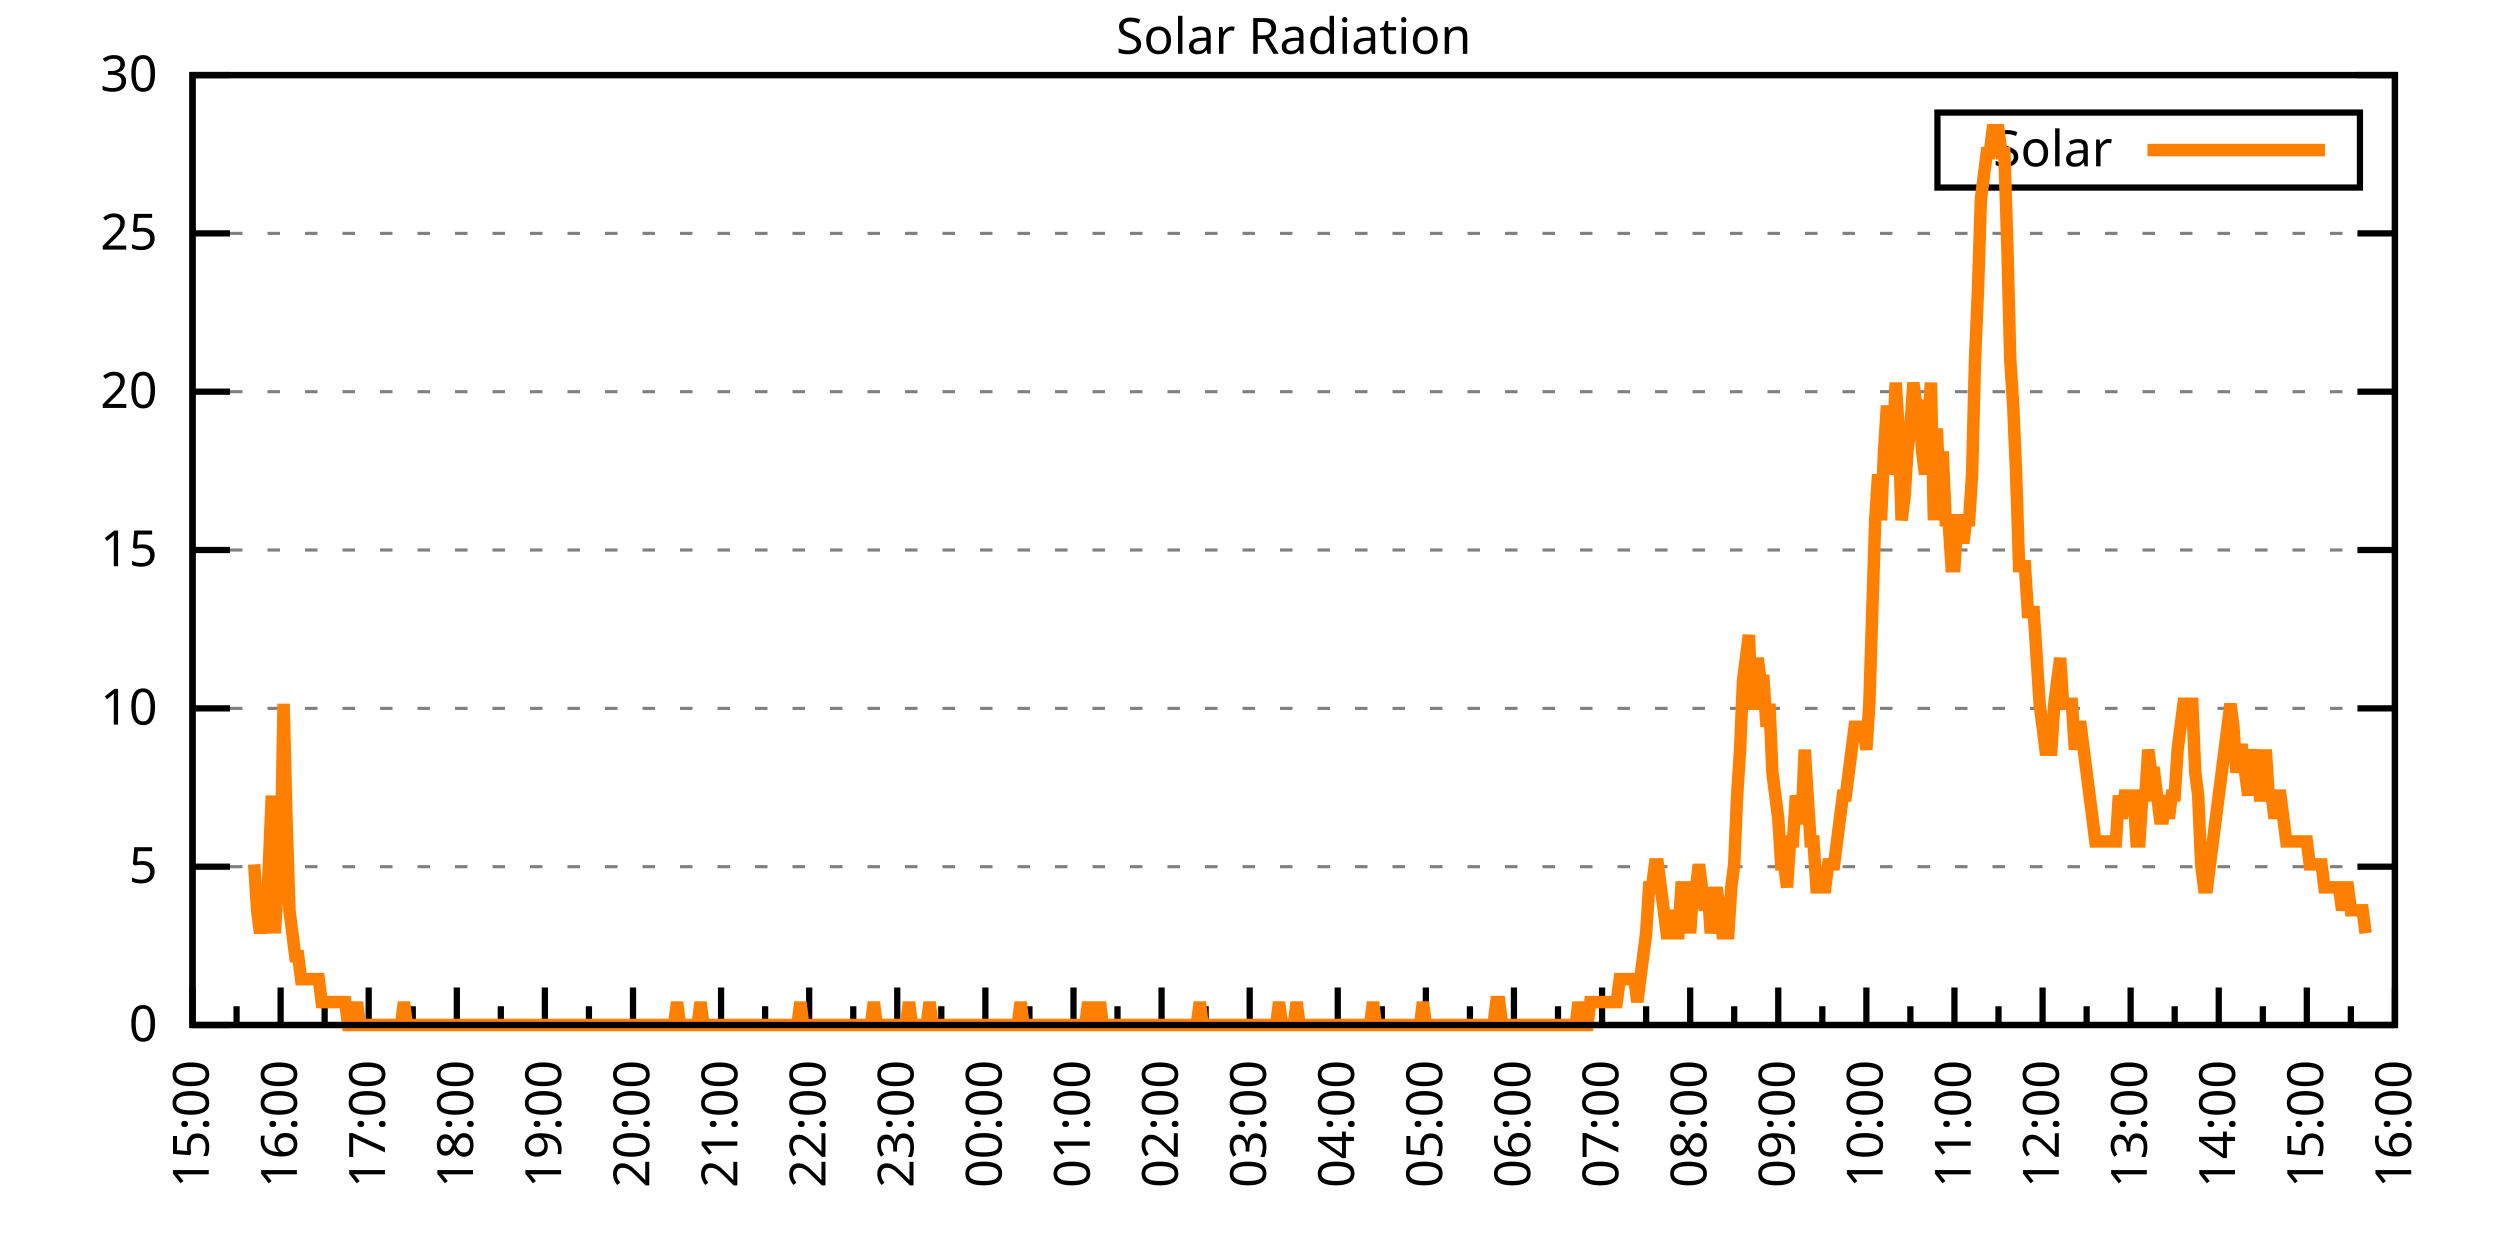
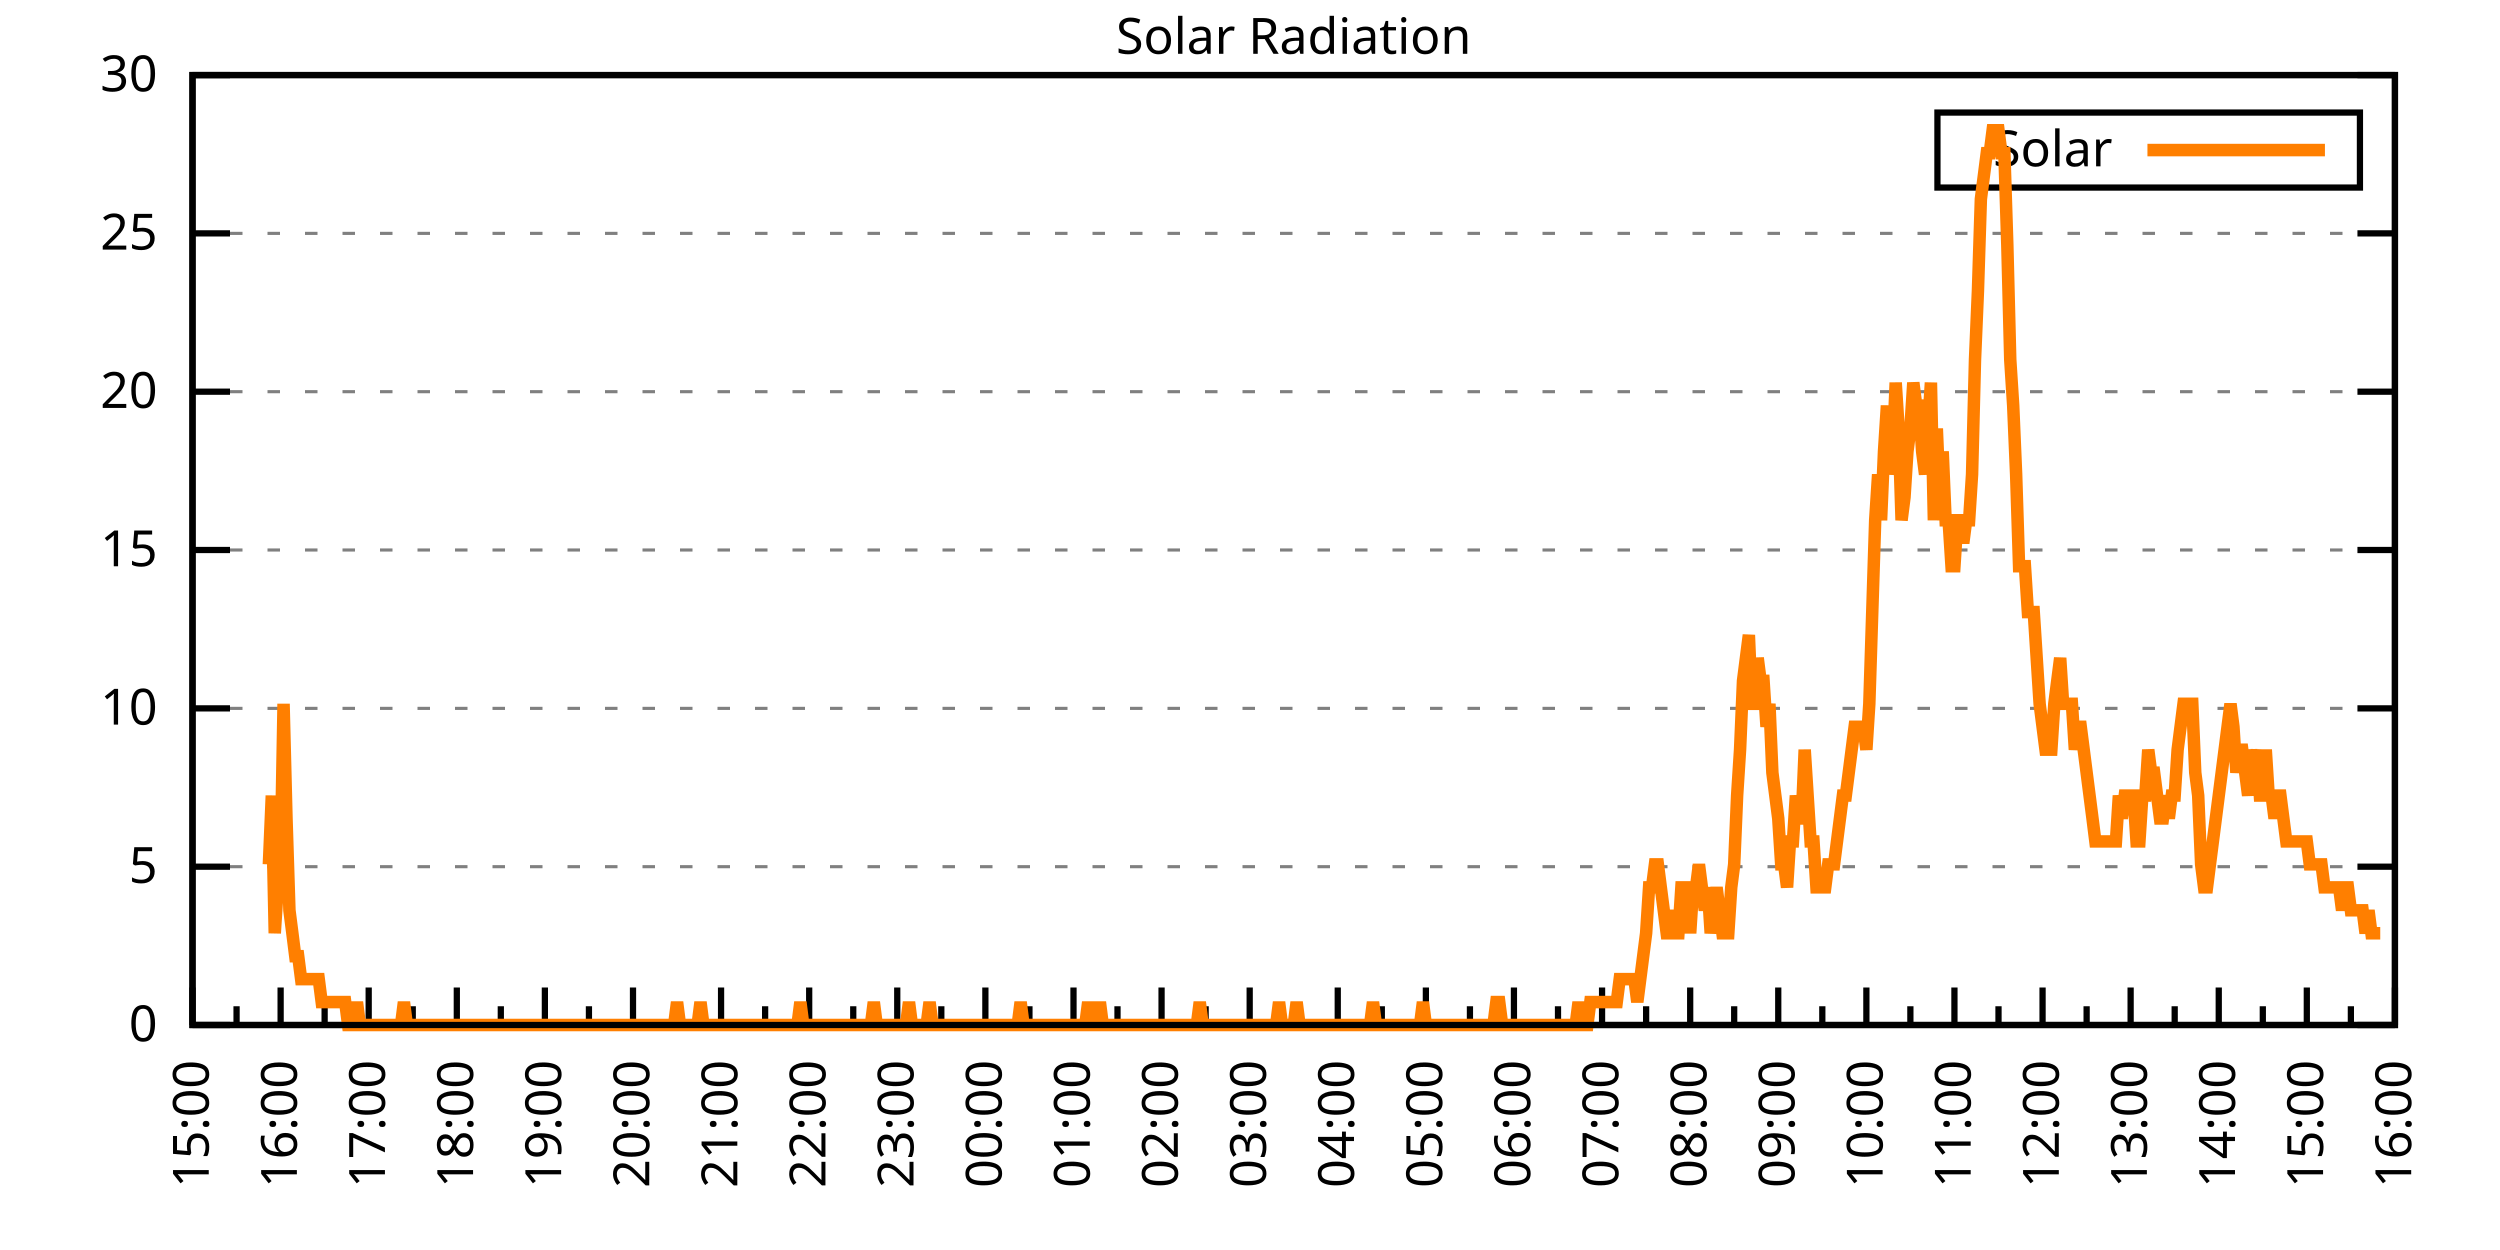
<svg xmlns="http://www.w3.org/2000/svg" xmlns:xlink="http://www.w3.org/1999/xlink" width="400" height="200" viewBox="0 0 400 200">
  <g id="gnuplot_canvas">
    <rect x="0" y="0" width="400" height="200" fill="none" />
    <defs>
      <circle id="gpDot" r="0.5" stroke-width="0.5" stroke="currentColor" />
      <path id="gpPt0" stroke-width="0.333" stroke="currentColor" d="M-1,0 h2 M0,-1 v2" />
      <path id="gpPt1" stroke-width="0.333" stroke="currentColor" d="M-1,-1 L1,1 M1,-1 L-1,1" />
      <path id="gpPt2" stroke-width="0.333" stroke="currentColor" d="M-1,0 L1,0 M0,-1 L0,1 M-1,-1 L1,1 M-1,1 L1,-1" />
      <rect id="gpPt3" stroke-width="0.333" stroke="currentColor" x="-1" y="-1" width="2" height="2" />
      <rect id="gpPt4" stroke-width="0.333" stroke="currentColor" fill="currentColor" x="-1" y="-1" width="2" height="2" />
      <circle id="gpPt5" stroke-width="0.333" stroke="currentColor" cx="0" cy="0" r="1" />
      <use xlink:href="#gpPt5" id="gpPt6" fill="currentColor" stroke="none" />
      <path id="gpPt7" stroke-width="0.333" stroke="currentColor" d="M0,-1.33 L-1.33,0.67 L1.33,0.67 z" />
      <use xlink:href="#gpPt7" id="gpPt8" fill="currentColor" stroke="none" />
      <use xlink:href="#gpPt7" id="gpPt9" stroke="currentColor" transform="rotate(180)" />
      <use xlink:href="#gpPt9" id="gpPt10" fill="currentColor" stroke="none" />
      <use xlink:href="#gpPt3" id="gpPt11" stroke="currentColor" transform="rotate(45)" />
      <use xlink:href="#gpPt11" id="gpPt12" fill="currentColor" stroke="none" />
      <path id="gpPt13" stroke-width="0.333" stroke="currentColor" d="M0,1.330 L1.265,0.411 L0.782,-1.067 L-0.782,-1.076 L-1.265,0.411 z" />
      <use xlink:href="#gpPt13" id="gpPt14" fill="currentColor" stroke="none" />
      <filter id="textbox" filterUnits="objectBoundingBox" x="0" y="0" height="1" width="1">
        <feFlood flood-color="white" flood-opacity="1" result="bgnd" />
        <feComposite in="SourceGraphic" in2="bgnd" operator="atop" />
      </filter>
      <filter id="greybox" filterUnits="objectBoundingBox" x="0" y="0" height="1" width="1">
        <feFlood flood-color="lightgrey" flood-opacity="1" result="grey" />
        <feComposite in="SourceGraphic" in2="grey" operator="atop" />
      </filter>
    </defs>
    <g fill="none" color="white" stroke="currentColor" stroke-width="1.00" stroke-linecap="butt" stroke-linejoin="miter">
</g>
    <g fill="none" color="black" stroke="currentColor" stroke-width="1.00" stroke-linecap="butt" stroke-linejoin="miter">
      <g stroke="none" shape-rendering="crispEdges">
        <polygon fill="rgb(255, 255, 255)" points="30.80,164.00 383.18,164.00 383.18,12.02 30.80,12.02 " />
      </g>
    </g>
    <g fill="none" color="black" stroke="currentColor" stroke-width="1.00" stroke-linecap="butt" stroke-linejoin="miter">
</g>
    <g fill="none" color="black" stroke="black" stroke-width="0.50" stroke-linecap="butt" stroke-linejoin="miter">
</g>
    <g fill="none" color="gray" stroke="currentColor" stroke-width="0.50" stroke-linecap="butt" stroke-linejoin="miter">
      <path stroke="gray" stroke-dasharray="2,4" class="gridline" d="M30.80,164.00 L383.19,164.00  " />
    </g>
    <g fill="none" color="gray" stroke="gray" stroke-width="1.00" stroke-linecap="butt" stroke-linejoin="miter">
</g>
    <g fill="none" color="black" stroke="currentColor" stroke-width="1.00" stroke-linecap="butt" stroke-linejoin="miter">
      <path stroke="black" d="M30.80,164.00 L36.80,164.00 M383.19,164.00 L377.19,164.00  " />
      <g transform="translate(25.20,166.60)" stroke="none" fill="black" font-family="Sans" font-size="8.00" text-anchor="end">
        <text>
          <tspan font-family="Sans"> 0</tspan>
        </text>
      </g>
    </g>
    <g fill="none" color="black" stroke="currentColor" stroke-width="1.00" stroke-linecap="butt" stroke-linejoin="miter">
</g>
    <g fill="none" color="black" stroke="black" stroke-width="0.50" stroke-linecap="butt" stroke-linejoin="miter">
</g>
    <g fill="none" color="gray" stroke="currentColor" stroke-width="0.50" stroke-linecap="butt" stroke-linejoin="miter">
      <path stroke="gray" stroke-dasharray="2,4" class="gridline" d="M30.80,138.67 L383.19,138.67  " />
    </g>
    <g fill="none" color="gray" stroke="gray" stroke-width="1.00" stroke-linecap="butt" stroke-linejoin="miter">
</g>
    <g fill="none" color="black" stroke="currentColor" stroke-width="1.00" stroke-linecap="butt" stroke-linejoin="miter">
      <path stroke="black" d="M30.80,138.67 L36.80,138.67 M383.19,138.67 L377.19,138.67  " />
      <g transform="translate(25.20,141.27)" stroke="none" fill="black" font-family="Sans" font-size="8.00" text-anchor="end">
        <text>
          <tspan font-family="Sans"> 5</tspan>
        </text>
      </g>
    </g>
    <g fill="none" color="black" stroke="currentColor" stroke-width="1.00" stroke-linecap="butt" stroke-linejoin="miter">
</g>
    <g fill="none" color="black" stroke="black" stroke-width="0.50" stroke-linecap="butt" stroke-linejoin="miter">
</g>
    <g fill="none" color="gray" stroke="currentColor" stroke-width="0.50" stroke-linecap="butt" stroke-linejoin="miter">
      <path stroke="gray" stroke-dasharray="2,4" class="gridline" d="M30.80,113.34 L383.19,113.34  " />
    </g>
    <g fill="none" color="gray" stroke="gray" stroke-width="1.00" stroke-linecap="butt" stroke-linejoin="miter">
</g>
    <g fill="none" color="black" stroke="currentColor" stroke-width="1.00" stroke-linecap="butt" stroke-linejoin="miter">
      <path stroke="black" d="M30.80,113.34 L36.80,113.34 M383.19,113.34 L377.19,113.34  " />
      <g transform="translate(25.20,115.94)" stroke="none" fill="black" font-family="Sans" font-size="8.00" text-anchor="end">
        <text>
          <tspan font-family="Sans"> 10</tspan>
        </text>
      </g>
    </g>
    <g fill="none" color="black" stroke="currentColor" stroke-width="1.00" stroke-linecap="butt" stroke-linejoin="miter">
</g>
    <g fill="none" color="black" stroke="black" stroke-width="0.50" stroke-linecap="butt" stroke-linejoin="miter">
</g>
    <g fill="none" color="gray" stroke="currentColor" stroke-width="0.50" stroke-linecap="butt" stroke-linejoin="miter">
      <path stroke="gray" stroke-dasharray="2,4" class="gridline" d="M30.80,88.00 L383.19,88.00  " />
    </g>
    <g fill="none" color="gray" stroke="gray" stroke-width="1.00" stroke-linecap="butt" stroke-linejoin="miter">
</g>
    <g fill="none" color="black" stroke="currentColor" stroke-width="1.00" stroke-linecap="butt" stroke-linejoin="miter">
      <path stroke="black" d="M30.80,88.00 L36.80,88.00 M383.19,88.00 L377.19,88.00  " />
      <g transform="translate(25.20,90.60)" stroke="none" fill="black" font-family="Sans" font-size="8.00" text-anchor="end">
        <text>
          <tspan font-family="Sans"> 15</tspan>
        </text>
      </g>
    </g>
    <g fill="none" color="black" stroke="currentColor" stroke-width="1.00" stroke-linecap="butt" stroke-linejoin="miter">
</g>
    <g fill="none" color="black" stroke="black" stroke-width="0.50" stroke-linecap="butt" stroke-linejoin="miter">
</g>
    <g fill="none" color="gray" stroke="currentColor" stroke-width="0.50" stroke-linecap="butt" stroke-linejoin="miter">
      <path stroke="gray" stroke-dasharray="2,4" class="gridline" d="M30.80,62.67 L383.19,62.67  " />
    </g>
    <g fill="none" color="gray" stroke="gray" stroke-width="1.00" stroke-linecap="butt" stroke-linejoin="miter">
</g>
    <g fill="none" color="black" stroke="currentColor" stroke-width="1.00" stroke-linecap="butt" stroke-linejoin="miter">
      <path stroke="black" d="M30.80,62.67 L36.80,62.67 M383.19,62.67 L377.19,62.67  " />
      <g transform="translate(25.20,65.27)" stroke="none" fill="black" font-family="Sans" font-size="8.00" text-anchor="end">
        <text>
          <tspan font-family="Sans"> 20</tspan>
        </text>
      </g>
    </g>
    <g fill="none" color="black" stroke="currentColor" stroke-width="1.00" stroke-linecap="butt" stroke-linejoin="miter">
</g>
    <g fill="none" color="black" stroke="black" stroke-width="0.50" stroke-linecap="butt" stroke-linejoin="miter">
</g>
    <g fill="none" color="gray" stroke="currentColor" stroke-width="0.50" stroke-linecap="butt" stroke-linejoin="miter">
      <path stroke="gray" stroke-dasharray="2,4" class="gridline" d="M30.80,37.34 L383.19,37.34  " />
    </g>
    <g fill="none" color="gray" stroke="gray" stroke-width="1.00" stroke-linecap="butt" stroke-linejoin="miter">
</g>
    <g fill="none" color="black" stroke="currentColor" stroke-width="1.00" stroke-linecap="butt" stroke-linejoin="miter">
      <path stroke="black" d="M30.80,37.34 L36.80,37.34 M383.19,37.34 L377.19,37.34  " />
      <g transform="translate(25.20,39.94)" stroke="none" fill="black" font-family="Sans" font-size="8.00" text-anchor="end">
        <text>
          <tspan font-family="Sans"> 25</tspan>
        </text>
      </g>
    </g>
    <g fill="none" color="black" stroke="currentColor" stroke-width="1.00" stroke-linecap="butt" stroke-linejoin="miter">
</g>
    <g fill="none" color="black" stroke="black" stroke-width="0.50" stroke-linecap="butt" stroke-linejoin="miter">
</g>
    <g fill="none" color="gray" stroke="currentColor" stroke-width="0.50" stroke-linecap="butt" stroke-linejoin="miter">
      <path stroke="gray" stroke-dasharray="2,4" class="gridline" d="M30.80,12.01 L383.19,12.01  " />
    </g>
    <g fill="none" color="gray" stroke="gray" stroke-width="1.00" stroke-linecap="butt" stroke-linejoin="miter">
</g>
    <g fill="none" color="black" stroke="currentColor" stroke-width="1.00" stroke-linecap="butt" stroke-linejoin="miter">
      <path stroke="black" d="M30.80,12.01 L36.80,12.01 M383.19,12.01 L377.19,12.01  " />
      <g transform="translate(25.20,14.61)" stroke="none" fill="black" font-family="Sans" font-size="8.00" text-anchor="end">
        <text>
          <tspan font-family="Sans"> 30</tspan>
        </text>
      </g>
    </g>
    <g fill="none" color="black" stroke="currentColor" stroke-width="1.00" stroke-linecap="butt" stroke-linejoin="miter">
      <path stroke="black" d="M30.80,164.00 L30.80,158.00  " />
      <g transform="translate(33.40,169.60) rotate(270)" stroke="none" fill="black" font-family="Sans" font-size="8.00" text-anchor="end">
        <text>
          <tspan font-family="Sans">15:00</tspan>
        </text>
      </g>
    </g>
    <g fill="none" color="black" stroke="currentColor" stroke-width="1.00" stroke-linecap="butt" stroke-linejoin="miter">
      <path stroke="black" d="M37.85,164.00 L37.85,161.00 M44.90,164.00 L44.90,158.00  " />
      <g transform="translate(47.50,169.60) rotate(270)" stroke="none" fill="black" font-family="Sans" font-size="8.00" text-anchor="end">
        <text>
          <tspan font-family="Sans">16:00</tspan>
        </text>
      </g>
    </g>
    <g fill="none" color="black" stroke="currentColor" stroke-width="1.00" stroke-linecap="butt" stroke-linejoin="miter">
      <path stroke="black" d="M51.94,164.00 L51.94,161.00 M58.99,164.00 L58.99,158.00  " />
      <g transform="translate(61.59,169.60) rotate(270)" stroke="none" fill="black" font-family="Sans" font-size="8.00" text-anchor="end">
        <text>
          <tspan font-family="Sans">17:00</tspan>
        </text>
      </g>
    </g>
    <g fill="none" color="black" stroke="currentColor" stroke-width="1.00" stroke-linecap="butt" stroke-linejoin="miter">
      <path stroke="black" d="M66.04,164.00 L66.04,161.00 M73.09,164.00 L73.09,158.00  " />
      <g transform="translate(75.69,169.60) rotate(270)" stroke="none" fill="black" font-family="Sans" font-size="8.00" text-anchor="end">
        <text>
          <tspan font-family="Sans">18:00</tspan>
        </text>
      </g>
    </g>
    <g fill="none" color="black" stroke="currentColor" stroke-width="1.00" stroke-linecap="butt" stroke-linejoin="miter">
      <path stroke="black" d="M80.13,164.00 L80.13,161.00 M87.18,164.00 L87.18,158.00  " />
      <g transform="translate(89.78,169.60) rotate(270)" stroke="none" fill="black" font-family="Sans" font-size="8.00" text-anchor="end">
        <text>
          <tspan font-family="Sans">19:00</tspan>
        </text>
      </g>
    </g>
    <g fill="none" color="black" stroke="currentColor" stroke-width="1.00" stroke-linecap="butt" stroke-linejoin="miter">
      <path stroke="black" d="M94.23,164.00 L94.23,161.00 M101.28,164.00 L101.28,158.00  " />
      <g transform="translate(103.88,169.60) rotate(270)" stroke="none" fill="black" font-family="Sans" font-size="8.00" text-anchor="end">
        <text>
          <tspan font-family="Sans">20:00</tspan>
        </text>
      </g>
    </g>
    <g fill="none" color="black" stroke="currentColor" stroke-width="1.00" stroke-linecap="butt" stroke-linejoin="miter">
      <path stroke="black" d="M108.33,164.00 L108.33,161.00 M115.37,164.00 L115.37,158.00  " />
      <g transform="translate(117.97,169.60) rotate(270)" stroke="none" fill="black" font-family="Sans" font-size="8.00" text-anchor="end">
        <text>
          <tspan font-family="Sans">21:00</tspan>
        </text>
      </g>
    </g>
    <g fill="none" color="black" stroke="currentColor" stroke-width="1.00" stroke-linecap="butt" stroke-linejoin="miter">
      <path stroke="black" d="M122.42,164.00 L122.42,161.00 M129.47,164.00 L129.47,158.00  " />
      <g transform="translate(132.07,169.60) rotate(270)" stroke="none" fill="black" font-family="Sans" font-size="8.00" text-anchor="end">
        <text>
          <tspan font-family="Sans">22:00</tspan>
        </text>
      </g>
    </g>
    <g fill="none" color="black" stroke="currentColor" stroke-width="1.00" stroke-linecap="butt" stroke-linejoin="miter">
      <path stroke="black" d="M136.52,164.00 L136.52,161.00 M143.56,164.00 L143.56,158.00  " />
      <g transform="translate(146.16,169.60) rotate(270)" stroke="none" fill="black" font-family="Sans" font-size="8.00" text-anchor="end">
        <text>
          <tspan font-family="Sans">23:00</tspan>
        </text>
      </g>
    </g>
    <g fill="none" color="black" stroke="currentColor" stroke-width="1.00" stroke-linecap="butt" stroke-linejoin="miter">
      <path stroke="black" d="M150.61,164.00 L150.61,161.00 M157.66,164.00 L157.66,158.00  " />
      <g transform="translate(160.26,169.60) rotate(270)" stroke="none" fill="black" font-family="Sans" font-size="8.00" text-anchor="end">
        <text>
          <tspan font-family="Sans">00:00</tspan>
        </text>
      </g>
    </g>
    <g fill="none" color="black" stroke="currentColor" stroke-width="1.00" stroke-linecap="butt" stroke-linejoin="miter">
      <path stroke="black" d="M164.71,164.00 L164.71,161.00 M171.76,164.00 L171.76,158.00  " />
      <g transform="translate(174.36,169.60) rotate(270)" stroke="none" fill="black" font-family="Sans" font-size="8.00" text-anchor="end">
        <text>
          <tspan font-family="Sans">01:00</tspan>
        </text>
      </g>
    </g>
    <g fill="none" color="black" stroke="currentColor" stroke-width="1.00" stroke-linecap="butt" stroke-linejoin="miter">
      <path stroke="black" d="M178.80,164.00 L178.80,161.00 M185.85,164.00 L185.85,158.00  " />
      <g transform="translate(188.45,169.60) rotate(270)" stroke="none" fill="black" font-family="Sans" font-size="8.00" text-anchor="end">
        <text>
          <tspan font-family="Sans">02:00</tspan>
        </text>
      </g>
    </g>
    <g fill="none" color="black" stroke="currentColor" stroke-width="1.00" stroke-linecap="butt" stroke-linejoin="miter">
      <path stroke="black" d="M192.90,164.00 L192.90,161.00 M199.95,164.00 L199.95,158.00  " />
      <g transform="translate(202.55,169.60) rotate(270)" stroke="none" fill="black" font-family="Sans" font-size="8.00" text-anchor="end">
        <text>
          <tspan font-family="Sans">03:00</tspan>
        </text>
      </g>
    </g>
    <g fill="none" color="black" stroke="currentColor" stroke-width="1.00" stroke-linecap="butt" stroke-linejoin="miter">
      <path stroke="black" d="M207.00,164.00 L207.00,161.00 M214.04,164.00 L214.04,158.00  " />
      <g transform="translate(216.64,169.60) rotate(270)" stroke="none" fill="black" font-family="Sans" font-size="8.00" text-anchor="end">
        <text>
          <tspan font-family="Sans">04:00</tspan>
        </text>
      </g>
    </g>
    <g fill="none" color="black" stroke="currentColor" stroke-width="1.00" stroke-linecap="butt" stroke-linejoin="miter">
      <path stroke="black" d="M221.09,164.00 L221.09,161.00 M228.14,164.00 L228.14,158.00  " />
      <g transform="translate(230.74,169.60) rotate(270)" stroke="none" fill="black" font-family="Sans" font-size="8.00" text-anchor="end">
        <text>
          <tspan font-family="Sans">05:00</tspan>
        </text>
      </g>
    </g>
    <g fill="none" color="black" stroke="currentColor" stroke-width="1.00" stroke-linecap="butt" stroke-linejoin="miter">
      <path stroke="black" d="M235.19,164.00 L235.19,161.00 M242.23,164.00 L242.23,158.00  " />
      <g transform="translate(244.83,169.60) rotate(270)" stroke="none" fill="black" font-family="Sans" font-size="8.00" text-anchor="end">
        <text>
          <tspan font-family="Sans">06:00</tspan>
        </text>
      </g>
    </g>
    <g fill="none" color="black" stroke="currentColor" stroke-width="1.00" stroke-linecap="butt" stroke-linejoin="miter">
      <path stroke="black" d="M249.28,164.00 L249.28,161.00 M256.33,164.00 L256.33,158.00  " />
      <g transform="translate(258.93,169.60) rotate(270)" stroke="none" fill="black" font-family="Sans" font-size="8.00" text-anchor="end">
        <text>
          <tspan font-family="Sans">07:00</tspan>
        </text>
      </g>
    </g>
    <g fill="none" color="black" stroke="currentColor" stroke-width="1.00" stroke-linecap="butt" stroke-linejoin="miter">
      <path stroke="black" d="M263.38,164.00 L263.38,161.00 M270.43,164.00 L270.43,158.00  " />
      <g transform="translate(273.03,169.60) rotate(270)" stroke="none" fill="black" font-family="Sans" font-size="8.00" text-anchor="end">
        <text>
          <tspan font-family="Sans">08:00</tspan>
        </text>
      </g>
    </g>
    <g fill="none" color="black" stroke="currentColor" stroke-width="1.00" stroke-linecap="butt" stroke-linejoin="miter">
      <path stroke="black" d="M277.47,164.00 L277.47,161.00 M284.52,164.00 L284.52,158.00  " />
      <g transform="translate(287.12,169.60) rotate(270)" stroke="none" fill="black" font-family="Sans" font-size="8.00" text-anchor="end">
        <text>
          <tspan font-family="Sans">09:00</tspan>
        </text>
      </g>
    </g>
    <g fill="none" color="black" stroke="currentColor" stroke-width="1.00" stroke-linecap="butt" stroke-linejoin="miter">
      <path stroke="black" d="M291.57,164.00 L291.57,161.00 M298.62,164.00 L298.62,158.00  " />
      <g transform="translate(301.22,169.60) rotate(270)" stroke="none" fill="black" font-family="Sans" font-size="8.00" text-anchor="end">
        <text>
          <tspan font-family="Sans">10:00</tspan>
        </text>
      </g>
    </g>
    <g fill="none" color="black" stroke="currentColor" stroke-width="1.00" stroke-linecap="butt" stroke-linejoin="miter">
      <path stroke="black" d="M305.66,164.00 L305.66,161.00 M312.71,164.00 L312.71,158.00  " />
      <g transform="translate(315.31,169.60) rotate(270)" stroke="none" fill="black" font-family="Sans" font-size="8.00" text-anchor="end">
        <text>
          <tspan font-family="Sans">11:00</tspan>
        </text>
      </g>
    </g>
    <g fill="none" color="black" stroke="currentColor" stroke-width="1.00" stroke-linecap="butt" stroke-linejoin="miter">
      <path stroke="black" d="M319.76,164.00 L319.76,161.00 M326.81,164.00 L326.81,158.00  " />
      <g transform="translate(329.41,169.60) rotate(270)" stroke="none" fill="black" font-family="Sans" font-size="8.00" text-anchor="end">
        <text>
          <tspan font-family="Sans">12:00</tspan>
        </text>
      </g>
    </g>
    <g fill="none" color="black" stroke="currentColor" stroke-width="1.00" stroke-linecap="butt" stroke-linejoin="miter">
      <path stroke="black" d="M333.86,164.00 L333.86,161.00 M340.90,164.00 L340.90,158.00  " />
      <g transform="translate(343.50,169.60) rotate(270)" stroke="none" fill="black" font-family="Sans" font-size="8.00" text-anchor="end">
        <text>
          <tspan font-family="Sans">13:00</tspan>
        </text>
      </g>
    </g>
    <g fill="none" color="black" stroke="currentColor" stroke-width="1.00" stroke-linecap="butt" stroke-linejoin="miter">
      <path stroke="black" d="M347.95,164.00 L347.95,161.00 M355.00,164.00 L355.00,158.00  " />
      <g transform="translate(357.60,169.60) rotate(270)" stroke="none" fill="black" font-family="Sans" font-size="8.00" text-anchor="end">
        <text>
          <tspan font-family="Sans">14:00</tspan>
        </text>
      </g>
    </g>
    <g fill="none" color="black" stroke="currentColor" stroke-width="1.00" stroke-linecap="butt" stroke-linejoin="miter">
      <path stroke="black" d="M362.05,164.00 L362.05,161.00 M369.09,164.00 L369.09,158.00  " />
      <g transform="translate(371.69,169.60) rotate(270)" stroke="none" fill="black" font-family="Sans" font-size="8.00" text-anchor="end">
        <text>
          <tspan font-family="Sans">15:00</tspan>
        </text>
      </g>
    </g>
    <g fill="none" color="black" stroke="currentColor" stroke-width="1.00" stroke-linecap="butt" stroke-linejoin="miter">
      <path stroke="black" d="M376.14,164.00 L376.14,161.00 M383.19,164.00 L383.19,158.00  " />
      <g transform="translate(385.79,169.60) rotate(270)" stroke="none" fill="black" font-family="Sans" font-size="8.00" text-anchor="end">
        <text>
          <tspan font-family="Sans">16:00</tspan>
        </text>
      </g>
    </g>
    <g fill="none" color="black" stroke="currentColor" stroke-width="1.00" stroke-linecap="butt" stroke-linejoin="miter">
</g>
    <g fill="none" color="black" stroke="currentColor" stroke-width="1.00" stroke-linecap="butt" stroke-linejoin="miter">
      <path stroke="black" d="M30.80,12.01 L30.80,164.00 L383.19,164.00 L383.19,12.01 L30.80,12.01 Z  " />
    </g>
    <g fill="none" color="black" stroke="currentColor" stroke-width="1.00" stroke-linecap="butt" stroke-linejoin="miter">
      <g transform="translate(6.80,88.01) rotate(270)" stroke="none" fill="black" font-family="Sans" font-size="8.00" text-anchor="middle">
        <text />
      </g>
    </g>
    <g fill="none" color="black" stroke="currentColor" stroke-width="1.00" stroke-linecap="butt" stroke-linejoin="miter">
</g>
    <g fill="none" color="black" stroke="currentColor" stroke-width="1.00" stroke-linecap="butt" stroke-linejoin="miter">
      <path stroke="black" d="M309.99,30.01 L309.99,18.01 L377.59,18.01 L377.59,30.01 L309.99,30.01 Z  " />
    </g>
    <g id="Solar_Radiation_plot_1">
      <g fill="none" color="white" stroke="black" stroke-width="2.00" stroke-linecap="butt" stroke-linejoin="miter">
</g>
      <g fill="none" color="black" stroke="currentColor" stroke-width="2.00" stroke-linecap="butt" stroke-linejoin="miter">
        <g transform="translate(337.99,26.61)" stroke="none" fill="black" font-family="Sans" font-size="8.00" text-anchor="end">
          <text>
            <tspan font-family="Sans">Solar</tspan>
          </text>
        </g>
      </g>
      <g fill="none" color="black" stroke="currentColor" stroke-width="2.00" stroke-linecap="butt" stroke-linejoin="miter">
-         <path stroke="rgb(255, 127,   0)" d="M343.59,24.01 L371.99,24.01 M40.67,138.30 L41.14,145.65 L41.61,149.32 L42.08,145.65 L42.55,149.32 L43.02,138.30   L43.49,127.29 L43.96,149.32 L44.43,141.98 L44.90,138.30 L45.37,112.61 L45.84,130.96 L46.31,145.65 L46.78,149.32   L47.24,152.99 L47.71,152.99 L48.18,156.66 L48.65,156.66 L49.12,156.66 L49.59,156.66 L50.06,156.66 L50.53,156.66   L51.00,156.66 L51.47,160.33 L51.94,160.33 L52.41,160.33 L52.88,160.33 L53.35,160.33 L53.82,160.33 L54.29,160.33   L54.76,160.33 L55.23,160.33 L55.70,164.00 L56.17,164.00 L56.64,164.00 L57.11,160.33 L57.58,164.00 L58.05,164.00   L58.52,164.00 L58.99,164.00 L59.46,164.00 L59.93,164.00 L60.40,164.00 L60.87,164.00 L61.34,164.00 L61.81,164.00   L62.28,164.00 L62.75,164.00 L63.22,164.00 L63.69,164.00 L64.16,164.00 L64.63,160.33 L65.10,164.00 L65.57,164.00   L66.04,164.00 L66.51,164.00 L66.98,164.00 L67.45,164.00 L67.92,164.00 L68.39,164.00 L68.86,164.00 L69.33,164.00   L69.80,164.00 L70.27,164.00 L70.74,164.00 L71.21,164.00 L71.68,164.00 L72.15,164.00 L72.62,164.00 L73.09,164.00   L73.56,164.00 L74.03,164.00 L74.50,164.00 L74.97,164.00 L75.44,164.00 L75.91,164.00 L76.38,164.00 L76.85,164.00   L77.32,164.00 L77.79,164.00 L78.26,164.00 L78.73,164.00 L79.19,164.00 L79.66,164.00 L80.13,164.00 L80.60,164.00   L81.07,164.00 L81.54,164.00 L82.01,164.00 L82.48,164.00 L82.95,164.00 L83.42,164.00 L83.89,164.00 L84.36,164.00   L84.83,164.00 L85.30,164.00 L85.77,164.00 L86.24,164.00 L86.71,164.00 L87.18,164.00 L87.65,164.00 L88.12,164.00   L88.59,164.00 L89.06,164.00 L89.53,164.00 L90.00,164.00 L90.47,164.00 L90.94,164.00 L91.41,164.00 L91.88,164.00   L92.35,164.00 L92.82,164.00 L93.29,164.00 L93.76,164.00 L94.23,164.00 L94.70,164.00 L95.17,164.00 L95.64,164.00   L96.11,164.00 L96.58,164.00 L97.05,164.00 L97.52,164.00 L97.99,164.00 L98.46,164.00 L98.93,164.00 L99.40,164.00   L99.87,164.00 L100.34,164.00 L100.81,164.00 L101.28,164.00 L101.75,164.00 L102.22,164.00 L102.69,164.00 L103.16,164.00   L103.63,164.00 L104.10,164.00 L104.57,164.00 L105.04,164.00 L105.51,164.00 L105.98,164.00 L106.45,164.00 L106.92,164.00   L107.39,164.00 L107.86,164.00 L108.33,160.33 L108.80,164.00 L109.27,164.00 L109.74,164.00 L110.21,164.00 L110.68,164.00   L111.14,164.00 L111.61,164.00 L112.08,160.33 L112.55,164.00 L113.02,164.00 L113.49,164.00 L113.96,164.00 L114.43,164.00   L114.90,164.00 L115.37,164.00 L115.84,164.00 L116.31,164.00 L116.78,164.00 L117.25,164.00 L117.72,164.00 L118.19,164.00   L118.66,164.00 L119.13,164.00 L119.60,164.00 L120.07,164.00 L120.54,164.00 L121.01,164.00 L121.48,164.00 L121.95,164.00   L122.42,164.00 L122.89,164.00 L123.36,164.00 L123.83,164.00 L124.30,164.00 L124.77,164.00 L125.24,164.00 L125.71,164.00   L126.18,164.00 L126.65,164.00 L127.12,164.00 L127.59,164.00 L128.06,160.33 L128.53,164.00 L129.47,164.00 L129.94,164.00   L130.41,164.00 L130.88,164.00 L131.35,164.00 L131.82,164.00 L132.29,164.00 L132.76,164.00 L133.23,164.00 L133.70,164.00   L134.17,164.00 L134.64,164.00 L135.11,164.00 L135.58,164.00 L136.05,164.00 L136.52,164.00 L136.99,164.00 L137.46,164.00   L137.93,164.00 L138.40,164.00 L138.87,164.00 L139.34,164.00 L139.81,160.33 L140.28,164.00 L140.75,164.00 L141.22,164.00   L141.69,164.00 L142.16,164.00 L142.63,164.00 L143.09,164.00 L143.56,164.00 L144.03,164.00 L144.50,164.00 L144.97,164.00   L145.44,160.33 L145.91,164.00 L146.38,164.00 L146.85,164.00 L147.32,164.00 L147.79,164.00 L148.26,164.00 L148.73,160.33   L149.20,164.00 L149.67,164.00 L150.14,164.00 L150.61,164.00 L151.08,164.00 L151.55,164.00 L152.02,164.00 L152.49,164.00   L152.96,164.00 L153.43,164.00 L153.90,164.00 L154.37,164.00 L154.84,164.00 L155.31,164.00 L155.78,164.00 L156.25,164.00   L156.72,164.00 L157.19,164.00 L157.66,164.00 L158.13,164.00 L158.60,164.00 L159.07,164.00 L159.54,164.00 L160.01,164.00   L160.48,164.00 L160.95,164.00 L161.42,164.00 L161.89,164.00 L162.36,164.00 L162.83,164.00 L163.30,160.33 L163.77,164.00   L164.24,164.00 L164.71,164.00 L165.18,164.00 L165.65,164.00 L166.12,164.00 L166.59,164.00 L167.06,164.00 L167.53,164.00   L168.00,164.00 L168.47,164.00 L168.94,164.00 L169.41,164.00 L169.88,164.00 L170.35,164.00 L170.82,164.00 L171.29,164.00   L171.76,164.00 L172.23,164.00 L172.70,164.00 L173.17,164.00 L173.64,164.00 L174.11,160.33 L174.58,164.00 L175.04,164.00   L175.51,164.00 L175.98,160.33 L176.45,164.00 L176.92,164.00 L177.39,164.00 L177.86,164.00 L178.33,164.00 L178.80,164.00   L179.27,164.00 L179.74,164.00 L180.21,164.00 L180.68,164.00 L181.15,164.00 L181.62,164.00 L182.09,164.00 L182.56,164.00   L183.03,164.00 L183.50,164.00 L183.97,164.00 L184.44,164.00 L184.91,164.00 L185.38,164.00 L185.85,164.00 L186.32,164.00   L186.79,164.00 L187.26,164.00 L187.73,164.00 L188.20,164.00 L188.67,164.00 L189.14,164.00 L189.61,164.00 L190.08,164.00   L190.55,164.00 L191.02,164.00 L191.49,164.00 L191.96,160.33 L192.43,164.00 L192.90,164.00 L193.37,164.00 L193.84,164.00   L194.31,164.00 L194.78,164.00 L195.25,164.00 L195.72,164.00 L196.19,164.00 L196.66,164.00 L197.13,164.00 L197.60,164.00   L198.07,164.00 L198.54,164.00 L199.01,164.00 L199.48,164.00 L199.95,164.00 L200.42,164.00 L200.89,164.00 L201.36,164.00   L201.83,164.00 L202.30,164.00 L202.77,164.00 L203.24,164.00 L203.71,164.00 L204.18,164.00 L204.65,160.33 L205.12,164.00   L205.59,164.00 L206.06,164.00 L206.53,164.00 L207.00,164.00 L207.46,160.33 L207.93,164.00 L208.40,164.00 L208.87,164.00   L209.34,164.00 L209.81,164.00 L210.28,164.00 L210.75,164.00 L211.22,164.00 L211.69,164.00 L212.16,164.00 L212.63,164.00   L213.10,164.00 L213.57,164.00 L214.04,164.00 L214.51,164.00 L214.98,164.00 L215.45,164.00 L215.92,164.00 L216.39,164.00   L216.86,164.00 L217.33,164.00 L217.80,164.00 L218.27,164.00 L218.74,164.00 L219.21,164.00 L219.68,160.33 L220.15,164.00   L220.62,164.00 L221.09,164.00 L221.56,164.00 L222.03,164.00 L222.50,164.00 L222.97,164.00 L223.44,164.00 L223.91,164.00   L224.38,164.00 L224.85,164.00 L225.32,164.00 L225.79,164.00 L226.26,164.00 L226.73,164.00 L227.20,164.00 L227.67,160.33   L228.14,164.00 L228.61,164.00 L229.08,164.00 L229.55,164.00 L230.02,164.00 L230.49,164.00 L230.96,164.00 L231.43,164.00   L231.90,164.00 L232.37,164.00 L232.84,164.00 L233.31,164.00 L233.78,164.00 L234.25,164.00 L234.72,164.00 L235.19,164.00   L235.66,164.00 L236.13,164.00 L236.60,164.00 L237.07,164.00 L237.54,164.00 L238.01,164.00 L238.48,164.00 L238.95,164.00   L239.41,160.33 L239.88,160.33 L240.35,164.00 L240.82,164.00 L241.29,164.00 L241.76,164.00 L242.23,164.00 L242.70,164.00   L243.17,164.00 L243.64,164.00 L244.11,164.00 L244.58,164.00 L245.05,164.00 L245.52,164.00 L245.99,164.00 L246.46,164.00   L246.93,164.00 L247.40,164.00 L247.87,164.00 L248.34,164.00 L248.81,164.00 L249.28,164.00 L249.75,164.00 L250.22,164.00   L250.69,164.00 L251.16,164.00 L251.63,164.00 L252.10,164.00 L252.57,160.33 L253.04,164.00 L253.51,164.00 L253.98,164.00   L254.45,160.33 L254.92,160.33 L255.39,160.33 L255.86,160.33 L256.33,160.33 L256.80,160.33 L257.27,160.33 L257.74,160.33   L258.21,160.33 L258.68,160.33 L259.15,156.66 L259.62,156.66 L260.09,156.66 L260.56,156.66 L261.03,156.66 L261.50,156.66   L261.97,160.33 L262.44,156.66 L262.91,152.99 L263.38,149.32 L263.85,141.98 L264.32,141.98 L264.79,138.30 L265.26,138.30   L265.73,141.98 L266.20,145.65 L266.67,149.32 L267.14,149.32 L267.61,145.65 L268.08,149.32 L268.55,149.32 L269.02,141.98   L269.49,141.98 L269.96,141.98 L270.43,149.32 L270.90,141.98 L271.36,141.98 L271.83,138.30 L272.30,141.98 L272.77,145.65   L273.24,141.98 L273.71,149.32 L274.18,145.65 L274.65,141.98 L275.12,145.65 L275.59,149.32 L276.06,149.32 L276.53,149.32   L277.00,141.98 L277.47,138.30 L277.94,127.29 L278.41,119.95 L278.88,108.94 L279.35,105.27 L279.82,101.60 L280.29,112.61   L280.76,112.61 L281.23,105.27 L281.70,108.94 L282.17,108.94 L282.64,116.28 L283.11,112.61 L283.58,123.62 L284.05,127.29   L284.52,130.96 L284.99,138.30 L285.46,138.30 L285.93,141.98 L286.40,134.63 L286.87,134.63 L287.34,127.29 L287.81,130.96   L288.28,130.96 L288.75,119.95 L289.22,127.29 L289.69,134.63 L290.16,134.63 L290.63,141.98 L291.10,141.98 L291.57,141.98   L292.04,141.98 L292.51,138.30 L292.98,138.30 L293.45,138.30 L293.92,134.63 L294.39,130.96 L294.86,127.29 L295.33,127.29   L295.80,123.62 L296.27,119.95 L296.74,116.28 L297.21,116.28 L297.68,116.28 L298.15,116.28 L298.62,119.95 L299.09,112.61   L299.56,97.93 L300.03,83.24 L300.50,75.90 L300.97,83.24 L301.44,72.23 L301.91,64.89 L302.38,75.90 L302.85,72.23   L303.31,61.22 L303.78,68.56 L304.25,83.24 L304.72,79.57 L305.19,72.23 L305.66,68.56 L306.13,61.22 L306.60,64.89   L307.07,64.89 L307.54,72.23 L308.01,75.90 L308.48,68.56 L308.95,61.22 L309.42,83.24 L309.89,68.56 L310.36,79.57   L310.83,72.23 L311.30,83.24 L311.77,83.24 L312.24,90.59 L312.71,90.59 L313.18,83.24 L313.65,83.24 L314.12,86.91   L314.59,83.24 L315.06,83.24 L315.53,75.90 L316.00,57.55 L316.47,46.54 L316.94,31.85 L317.41,28.18 L317.88,24.51   L318.35,24.51 L318.82,20.84 L319.29,20.84 L319.76,20.84 L320.23,24.51 L320.70,24.51 L321.17,39.19 L321.64,57.55   L322.11,64.89 L322.58,75.90 L323.05,90.59 L323.52,90.59 L323.99,90.59 L324.46,97.93 L324.93,97.93 L325.40,97.93   L325.87,105.27 L326.34,112.61 L326.81,116.28 L327.28,119.95 L327.75,119.95 L328.22,119.95 L328.69,112.61 L329.16,108.94   L329.63,105.27 L330.10,112.61 L330.57,112.61 L331.04,112.61 L331.51,112.61 L331.98,119.95 L332.45,116.28 L332.92,116.28   L333.39,119.95 L333.86,123.62 L334.33,127.29 L334.80,130.96 L335.26,134.63 L335.73,134.63 L336.20,134.63 L336.67,134.63   L337.14,134.63 L337.61,134.63 L338.08,134.63 L338.55,134.63 L339.02,127.29 L339.49,130.96 L339.96,127.29 L340.43,127.29   L340.90,127.29 L341.37,127.29 L341.84,134.63 L342.31,134.63 L342.78,127.29 L343.25,127.29 L343.72,119.95 L344.19,123.62   L344.66,123.62 L345.13,127.29 L345.60,130.96 L346.07,130.96 L346.54,127.29 L347.01,130.96 L347.48,127.29 L347.95,127.29   L348.42,119.95 L348.89,116.28 L349.36,112.61 L349.83,112.61 L350.30,112.61 L350.77,112.61 L351.24,123.62 L351.71,127.29   L352.18,138.30 L352.65,141.98 L353.12,141.98 L353.59,138.30 L354.06,134.63 L354.53,130.96 L355.00,127.29 L355.47,123.62   L355.94,119.95 L356.41,116.28 L356.88,112.61 L357.35,116.28 L357.82,123.62 L358.29,119.95 L358.76,119.95 L359.23,123.62   L359.70,127.29 L360.17,119.95 L360.64,123.62 L361.11,119.95 L361.58,127.29 L362.05,127.29 L362.52,119.95 L362.99,127.29   L363.46,127.29 L363.93,130.96 L364.40,127.29 L364.87,127.29 L365.34,130.96 L365.81,134.63 L366.28,134.63 L366.75,134.63   L367.21,134.63 L367.68,134.63 L368.15,134.63 L368.62,134.63 L369.09,134.63 L369.56,138.30 L370.03,138.30 L370.50,138.30   L370.97,138.30 L371.44,138.30 L371.91,141.98 L372.38,141.98 L372.85,141.98 L373.32,141.98 L373.79,141.98 L374.26,141.98   L374.73,145.65 L375.20,141.98 L375.67,141.98 L376.14,145.65 L376.61,145.65 L377.08,145.65 L377.55,145.65 L378.02,145.65   L378.49,149.32  " />
+         <path stroke="rgb(255, 127,   0)" d="M343.59,24.01 L371.99,24.01 M43.02,138.30 L43.49,127.29 L43.96,149.32 L44.43,141.98 L44.90,138.30 L45.37,112.61   L45.84,130.96 L46.31,145.65 L46.78,149.32 L47.24,152.99 L47.71,152.99 L48.18,156.66 L48.65,156.66 L49.12,156.66   L49.59,156.66 L50.06,156.66 L50.53,156.66 L51.00,156.66 L51.47,160.33 L51.94,160.33 L52.41,160.33 L52.88,160.33   L53.35,160.33 L53.82,160.33 L54.29,160.33 L54.76,160.33 L55.23,160.33 L55.70,164.00 L56.17,164.00 L56.64,164.00   L57.11,160.33 L57.58,164.00 L58.05,164.00 L58.52,164.00 L58.99,164.00 L59.46,164.00 L59.93,164.00 L60.40,164.00   L60.87,164.00 L61.34,164.00 L61.81,164.00 L62.28,164.00 L62.75,164.00 L63.22,164.00 L63.69,164.00 L64.16,164.00   L64.63,160.33 L65.10,164.00 L65.57,164.00 L66.04,164.00 L66.51,164.00 L66.98,164.00 L67.45,164.00 L67.92,164.00   L68.39,164.00 L68.86,164.00 L69.33,164.00 L69.80,164.00 L70.27,164.00 L70.74,164.00 L71.21,164.00 L71.68,164.00   L72.15,164.00 L72.62,164.00 L73.09,164.00 L73.56,164.00 L74.03,164.00 L74.50,164.00 L74.97,164.00 L75.44,164.00   L75.91,164.00 L76.38,164.00 L76.85,164.00 L77.32,164.00 L77.79,164.00 L78.26,164.00 L78.73,164.00 L79.19,164.00   L79.66,164.00 L80.13,164.00 L80.60,164.00 L81.07,164.00 L81.54,164.00 L82.01,164.00 L82.48,164.00 L82.95,164.00   L83.42,164.00 L83.89,164.00 L84.36,164.00 L84.83,164.00 L85.30,164.00 L85.77,164.00 L86.24,164.00 L86.71,164.00   L87.18,164.00 L87.65,164.00 L88.12,164.00 L88.59,164.00 L89.06,164.00 L89.53,164.00 L90.00,164.00 L90.47,164.00   L90.94,164.00 L91.41,164.00 L91.88,164.00 L92.35,164.00 L92.82,164.00 L93.29,164.00 L93.76,164.00 L94.23,164.00   L94.70,164.00 L95.17,164.00 L95.64,164.00 L96.11,164.00 L96.58,164.00 L97.05,164.00 L97.52,164.00 L97.99,164.00   L98.46,164.00 L98.93,164.00 L99.40,164.00 L99.87,164.00 L100.34,164.00 L100.81,164.00 L101.28,164.00 L101.75,164.00   L102.22,164.00 L102.69,164.00 L103.16,164.00 L103.63,164.00 L104.10,164.00 L104.57,164.00 L105.04,164.00 L105.51,164.00   L105.98,164.00 L106.45,164.00 L106.92,164.00 L107.39,164.00 L107.86,164.00 L108.33,160.33 L108.80,164.00 L109.27,164.00   L109.74,164.00 L110.21,164.00 L110.68,164.00 L111.14,164.00 L111.61,164.00 L112.08,160.33 L112.55,164.00 L113.02,164.00   L113.49,164.00 L113.96,164.00 L114.43,164.00 L114.90,164.00 L115.37,164.00 L115.84,164.00 L116.31,164.00 L116.78,164.00   L117.25,164.00 L117.72,164.00 L118.19,164.00 L118.66,164.00 L119.13,164.00 L119.60,164.00 L120.07,164.00 L120.54,164.00   L121.01,164.00 L121.48,164.00 L121.95,164.00 L122.42,164.00 L122.89,164.00 L123.36,164.00 L123.83,164.00 L124.30,164.00   L124.77,164.00 L125.24,164.00 L125.71,164.00 L126.18,164.00 L126.65,164.00 L127.12,164.00 L127.59,164.00 L128.06,160.33   L128.53,164.00 L129.47,164.00 L129.94,164.00 L130.41,164.00 L130.88,164.00 L131.35,164.00 L131.82,164.00 L132.29,164.00   L132.76,164.00 L133.23,164.00 L133.70,164.00 L134.17,164.00 L134.64,164.00 L135.11,164.00 L135.58,164.00 L136.05,164.00   L136.52,164.00 L136.99,164.00 L137.46,164.00 L137.93,164.00 L138.40,164.00 L138.87,164.00 L139.34,164.00 L139.81,160.33   L140.28,164.00 L140.75,164.00 L141.22,164.00 L141.69,164.00 L142.16,164.00 L142.63,164.00 L143.09,164.00 L143.56,164.00   L144.03,164.00 L144.50,164.00 L144.97,164.00 L145.44,160.33 L145.91,164.00 L146.38,164.00 L146.85,164.00 L147.32,164.00   L147.79,164.00 L148.26,164.00 L148.73,160.33 L149.20,164.00 L149.67,164.00 L150.14,164.00 L150.61,164.00 L151.08,164.00   L151.55,164.00 L152.02,164.00 L152.49,164.00 L152.96,164.00 L153.43,164.00 L153.90,164.00 L154.37,164.00 L154.84,164.00   L155.31,164.00 L155.78,164.00 L156.25,164.00 L156.72,164.00 L157.19,164.00 L157.66,164.00 L158.13,164.00 L158.60,164.00   L159.07,164.00 L159.54,164.00 L160.01,164.00 L160.48,164.00 L160.95,164.00 L161.42,164.00 L161.89,164.00 L162.36,164.00   L162.83,164.00 L163.30,160.33 L163.77,164.00 L164.24,164.00 L164.71,164.00 L165.18,164.00 L165.65,164.00 L166.12,164.00   L166.59,164.00 L167.06,164.00 L167.53,164.00 L168.00,164.00 L168.47,164.00 L168.94,164.00 L169.41,164.00 L169.88,164.00   L170.35,164.00 L170.82,164.00 L171.29,164.00 L171.76,164.00 L172.23,164.00 L172.70,164.00 L173.17,164.00 L173.64,164.00   L174.11,160.33 L174.58,164.00 L175.04,164.00 L175.51,164.00 L175.98,160.33 L176.45,164.00 L176.92,164.00 L177.39,164.00   L177.86,164.00 L178.33,164.00 L178.80,164.00 L179.27,164.00 L179.74,164.00 L180.21,164.00 L180.68,164.00 L181.15,164.00   L181.62,164.00 L182.09,164.00 L182.56,164.00 L183.03,164.00 L183.50,164.00 L183.97,164.00 L184.44,164.00 L184.91,164.00   L185.38,164.00 L185.85,164.00 L186.32,164.00 L186.79,164.00 L187.26,164.00 L187.73,164.00 L188.20,164.00 L188.67,164.00   L189.14,164.00 L189.61,164.00 L190.08,164.00 L190.55,164.00 L191.02,164.00 L191.49,164.00 L191.96,160.33 L192.43,164.00   L192.90,164.00 L193.37,164.00 L193.84,164.00 L194.31,164.00 L194.78,164.00 L195.25,164.00 L195.72,164.00 L196.19,164.00   L196.66,164.00 L197.13,164.00 L197.60,164.00 L198.07,164.00 L198.54,164.00 L199.01,164.00 L199.48,164.00 L199.95,164.00   L200.42,164.00 L200.89,164.00 L201.36,164.00 L201.83,164.00 L202.30,164.00 L202.77,164.00 L203.24,164.00 L203.71,164.00   L204.18,164.00 L204.65,160.33 L205.12,164.00 L205.59,164.00 L206.06,164.00 L206.53,164.00 L207.00,164.00 L207.46,160.33   L207.93,164.00 L208.40,164.00 L208.87,164.00 L209.34,164.00 L209.81,164.00 L210.28,164.00 L210.75,164.00 L211.22,164.00   L211.69,164.00 L212.16,164.00 L212.63,164.00 L213.10,164.00 L213.57,164.00 L214.04,164.00 L214.51,164.00 L214.98,164.00   L215.45,164.00 L215.92,164.00 L216.39,164.00 L216.86,164.00 L217.33,164.00 L217.80,164.00 L218.27,164.00 L218.74,164.00   L219.21,164.00 L219.68,160.33 L220.15,164.00 L220.62,164.00 L221.09,164.00 L221.56,164.00 L222.03,164.00 L222.50,164.00   L222.97,164.00 L223.44,164.00 L223.91,164.00 L224.38,164.00 L224.85,164.00 L225.32,164.00 L225.79,164.00 L226.26,164.00   L226.73,164.00 L227.20,164.00 L227.67,160.33 L228.14,164.00 L228.61,164.00 L229.08,164.00 L229.55,164.00 L230.02,164.00   L230.49,164.00 L230.96,164.00 L231.43,164.00 L231.90,164.00 L232.37,164.00 L232.84,164.00 L233.31,164.00 L233.78,164.00   L234.25,164.00 L234.72,164.00 L235.19,164.00 L235.66,164.00 L236.13,164.00 L236.60,164.00 L237.07,164.00 L237.54,164.00   L238.01,164.00 L238.48,164.00 L238.95,164.00 L239.41,160.33 L239.88,160.33 L240.35,164.00 L240.82,164.00 L241.29,164.00   L241.76,164.00 L242.23,164.00 L242.70,164.00 L243.17,164.00 L243.64,164.00 L244.11,164.00 L244.58,164.00 L245.05,164.00   L245.52,164.00 L245.99,164.00 L246.46,164.00 L246.93,164.00 L247.40,164.00 L247.87,164.00 L248.34,164.00 L248.81,164.00   L249.28,164.00 L249.75,164.00 L250.22,164.00 L250.69,164.00 L251.16,164.00 L251.63,164.00 L252.10,164.00 L252.57,160.33   L253.04,164.00 L253.51,164.00 L253.98,164.00 L254.45,160.33 L254.92,160.33 L255.39,160.33 L255.86,160.33 L256.33,160.33   L256.80,160.33 L257.27,160.33 L257.74,160.33 L258.21,160.33 L258.68,160.33 L259.15,156.66 L259.62,156.66 L260.09,156.66   L260.56,156.66 L261.03,156.66 L261.50,156.66 L261.97,160.33 L262.44,156.66 L262.91,152.99 L263.38,149.32 L263.85,141.98   L264.32,141.98 L264.79,138.30 L265.26,138.30 L265.73,141.98 L266.20,145.65 L266.67,149.32 L267.14,149.32 L267.61,145.65   L268.08,149.32 L268.55,149.32 L269.02,141.98 L269.49,141.98 L269.96,141.98 L270.43,149.32 L270.90,141.98 L271.36,141.98   L271.83,138.30 L272.30,141.98 L272.77,145.65 L273.24,141.98 L273.71,149.32 L274.18,145.65 L274.65,141.98 L275.12,145.65   L275.59,149.32 L276.06,149.32 L276.53,149.32 L277.00,141.98 L277.47,138.30 L277.94,127.29 L278.41,119.95 L278.88,108.94   L279.35,105.27 L279.82,101.60 L280.29,112.61 L280.76,112.61 L281.23,105.27 L281.70,108.94 L282.17,108.94 L282.64,116.28   L283.11,112.61 L283.58,123.62 L284.05,127.29 L284.52,130.96 L284.99,138.30 L285.46,138.30 L285.93,141.98 L286.40,134.63   L286.87,134.63 L287.34,127.29 L287.81,130.96 L288.28,130.96 L288.75,119.95 L289.22,127.29 L289.69,134.63 L290.16,134.63   L290.63,141.98 L291.10,141.98 L291.57,141.98 L292.04,141.98 L292.51,138.30 L292.98,138.30 L293.45,138.30 L293.92,134.63   L294.39,130.96 L294.86,127.29 L295.33,127.29 L295.80,123.62 L296.27,119.95 L296.74,116.28 L297.21,116.28 L297.68,116.28   L298.15,116.28 L298.62,119.95 L299.09,112.61 L299.56,97.93 L300.03,83.24 L300.50,75.90 L300.97,83.24 L301.44,72.23   L301.91,64.89 L302.38,75.90 L302.85,72.23 L303.31,61.22 L303.78,68.56 L304.25,83.24 L304.72,79.57 L305.19,72.23   L305.66,68.56 L306.13,61.22 L306.60,64.89 L307.07,64.89 L307.54,72.23 L308.01,75.90 L308.48,68.56 L308.95,61.22   L309.42,83.24 L309.89,68.56 L310.36,79.57 L310.83,72.23 L311.30,83.24 L311.77,83.24 L312.24,90.59 L312.71,90.59   L313.18,83.24 L313.65,83.24 L314.12,86.91 L314.59,83.24 L315.06,83.24 L315.53,75.90 L316.00,57.55 L316.47,46.54   L316.94,31.85 L317.41,28.18 L317.88,24.51 L318.35,24.51 L318.82,20.84 L319.29,20.84 L319.76,20.84 L320.23,24.51   L320.70,24.51 L321.17,39.19 L321.64,57.55 L322.11,64.89 L322.58,75.90 L323.05,90.59 L323.52,90.59 L323.99,90.59   L324.46,97.93 L324.93,97.93 L325.40,97.93 L325.87,105.27 L326.34,112.61 L326.81,116.28 L327.28,119.95 L327.75,119.95   L328.22,119.95 L328.69,112.61 L329.16,108.94 L329.63,105.27 L330.10,112.61 L330.57,112.61 L331.04,112.61 L331.51,112.61   L331.98,119.95 L332.45,116.28 L332.92,116.28 L333.39,119.95 L333.86,123.62 L334.33,127.29 L334.80,130.96 L335.26,134.63   L335.73,134.63 L336.20,134.63 L336.67,134.63 L337.14,134.63 L337.61,134.63 L338.08,134.63 L338.55,134.63 L339.02,127.29   L339.49,130.96 L339.96,127.29 L340.43,127.29 L340.90,127.29 L341.37,127.29 L341.84,134.63 L342.31,134.63 L342.78,127.29   L343.25,127.29 L343.72,119.95 L344.19,123.62 L344.66,123.62 L345.13,127.29 L345.60,130.96 L346.07,130.96 L346.54,127.29   L347.01,130.96 L347.48,127.29 L347.95,127.29 L348.42,119.95 L348.89,116.28 L349.36,112.61 L349.83,112.61 L350.30,112.61   L350.77,112.61 L351.24,123.62 L351.71,127.29 L352.18,138.30 L352.65,141.98 L353.12,141.98 L353.59,138.30 L354.06,134.63   L354.53,130.96 L355.00,127.29 L355.47,123.62 L355.94,119.95 L356.41,116.28 L356.88,112.61 L357.35,116.28 L357.82,123.62   L358.29,119.95 L358.76,119.95 L359.23,123.62 L359.70,127.29 L360.17,119.95 L360.64,123.62 L361.11,119.95 L361.58,127.29   L362.05,127.29 L362.52,119.95 L362.99,127.29 L363.46,127.29 L363.93,130.96 L364.40,127.29 L364.87,127.29 L365.34,130.96   L365.81,134.63 L366.28,134.63 L366.75,134.63 L367.21,134.63 L367.68,134.63 L368.15,134.63 L368.62,134.63 L369.09,134.63   L369.56,138.30 L370.03,138.30 L370.50,138.30 L370.97,138.30 L371.44,138.30 L371.91,141.98 L372.38,141.98 L372.85,141.98   L373.32,141.98 L373.79,141.98 L374.26,141.98 L374.73,145.65 L375.20,141.98 L375.67,141.98 L376.14,145.65 L376.61,145.65   L377.08,145.65 L377.55,145.65 L378.02,145.65 L378.49,149.32 L378.96,145.65 L379.43,149.32 L379.90,149.32 L380.37,149.32   L380.84,149.32  " />
      </g>
    </g>
    <g fill="none" color="black" stroke="currentColor" stroke-width="2.00" stroke-linecap="butt" stroke-linejoin="miter">
</g>
    <g fill="none" color="black" stroke="black" stroke-width="1.00" stroke-linecap="butt" stroke-linejoin="miter">
</g>
    <g fill="none" color="black" stroke="currentColor" stroke-width="1.00" stroke-linecap="butt" stroke-linejoin="miter">
      <path stroke="black" d="M30.80,12.01 L30.80,164.00 L383.19,164.00 L383.19,12.01 L30.80,12.01 Z  " />
    </g>
    <g fill="none" color="black" stroke="currentColor" stroke-width="1.00" stroke-linecap="butt" stroke-linejoin="miter">
      <g transform="translate(206.99,8.61)" stroke="none" fill="black" font-family="Sans" font-size="8.00" text-anchor="middle">
        <text>
          <tspan font-family="Sans">Solar Radiation</tspan>
        </text>
      </g>
    </g>
    <g fill="none" color="black" stroke="currentColor" stroke-width="1.00" stroke-linecap="butt" stroke-linejoin="miter">
</g>
  </g>
</svg>
